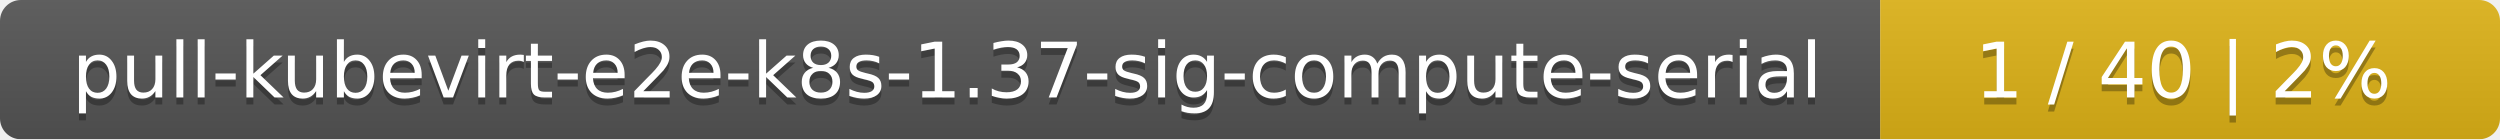
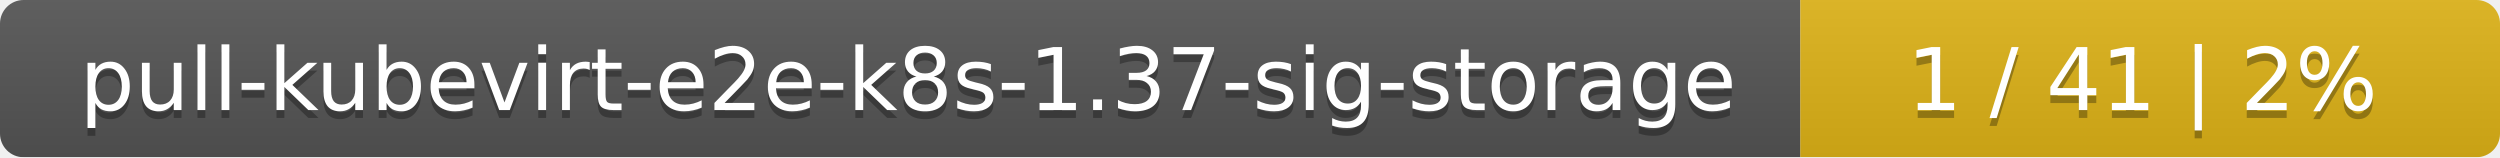
- <svg xmlns="http://www.w3.org/2000/svg" width="359" height="20">
+ <svg xmlns="http://www.w3.org/2000/svg" width="318" height="20">
  <linearGradient id="smooth" x2="0" y2="100%">
    <stop offset="0" stop-color="#bbb" stop-opacity=".1" />
    <stop offset="1" stop-opacity=".1" />
  </linearGradient>
  <mask id="round">
-     <rect width="359" height="20" rx="3" fill="#fff" />
+     <rect width="318" height="20" rx="3" fill="#fff" />
  </mask>
  <g mask="url(#round)">
-     <rect width="270" height="20" fill="#555" />
-     <rect x="270" width="89" height="20" fill="#dfb317" />
-     <rect width="359" height="20" fill="url(#smooth)" />
+     <rect width="229" height="20" fill="#555" />
+     <rect x="229" width="89" height="20" fill="#dfb317" />
+     <rect width="318" height="20" fill="url(#smooth)" />
  </g>
  <g fill="#fff" text-anchor="middle" font-family="DejaVu Sans,Verdana,Geneva,sans-serif" font-size="11">
-     <text x="136" y="15" fill="#010101" fill-opacity=".3">pull-kubevirt-e2e-k8s-1.37-sig-compute-serial</text>
-     <text x="136" y="14">pull-kubevirt-e2e-k8s-1.37-sig-compute-serial</text>
-     <text x="313.5" y="15" fill="#010101" fill-opacity=".3">1 / 40    |    2%</text>
-     <text x="313.5" y="14">1 / 40    |    2%</text>
+     <text x="115.5" y="15" fill="#010101" fill-opacity=".3">pull-kubevirt-e2e-k8s-1.37-sig-storage</text>
+     <text x="115.5" y="14">pull-kubevirt-e2e-k8s-1.37-sig-storage</text>
+     <text x="272.5" y="15" fill="#010101" fill-opacity=".3">1 / 41    |    2%</text>
+     <text x="272.5" y="14">1 / 41    |    2%</text>
  </g>
</svg>
